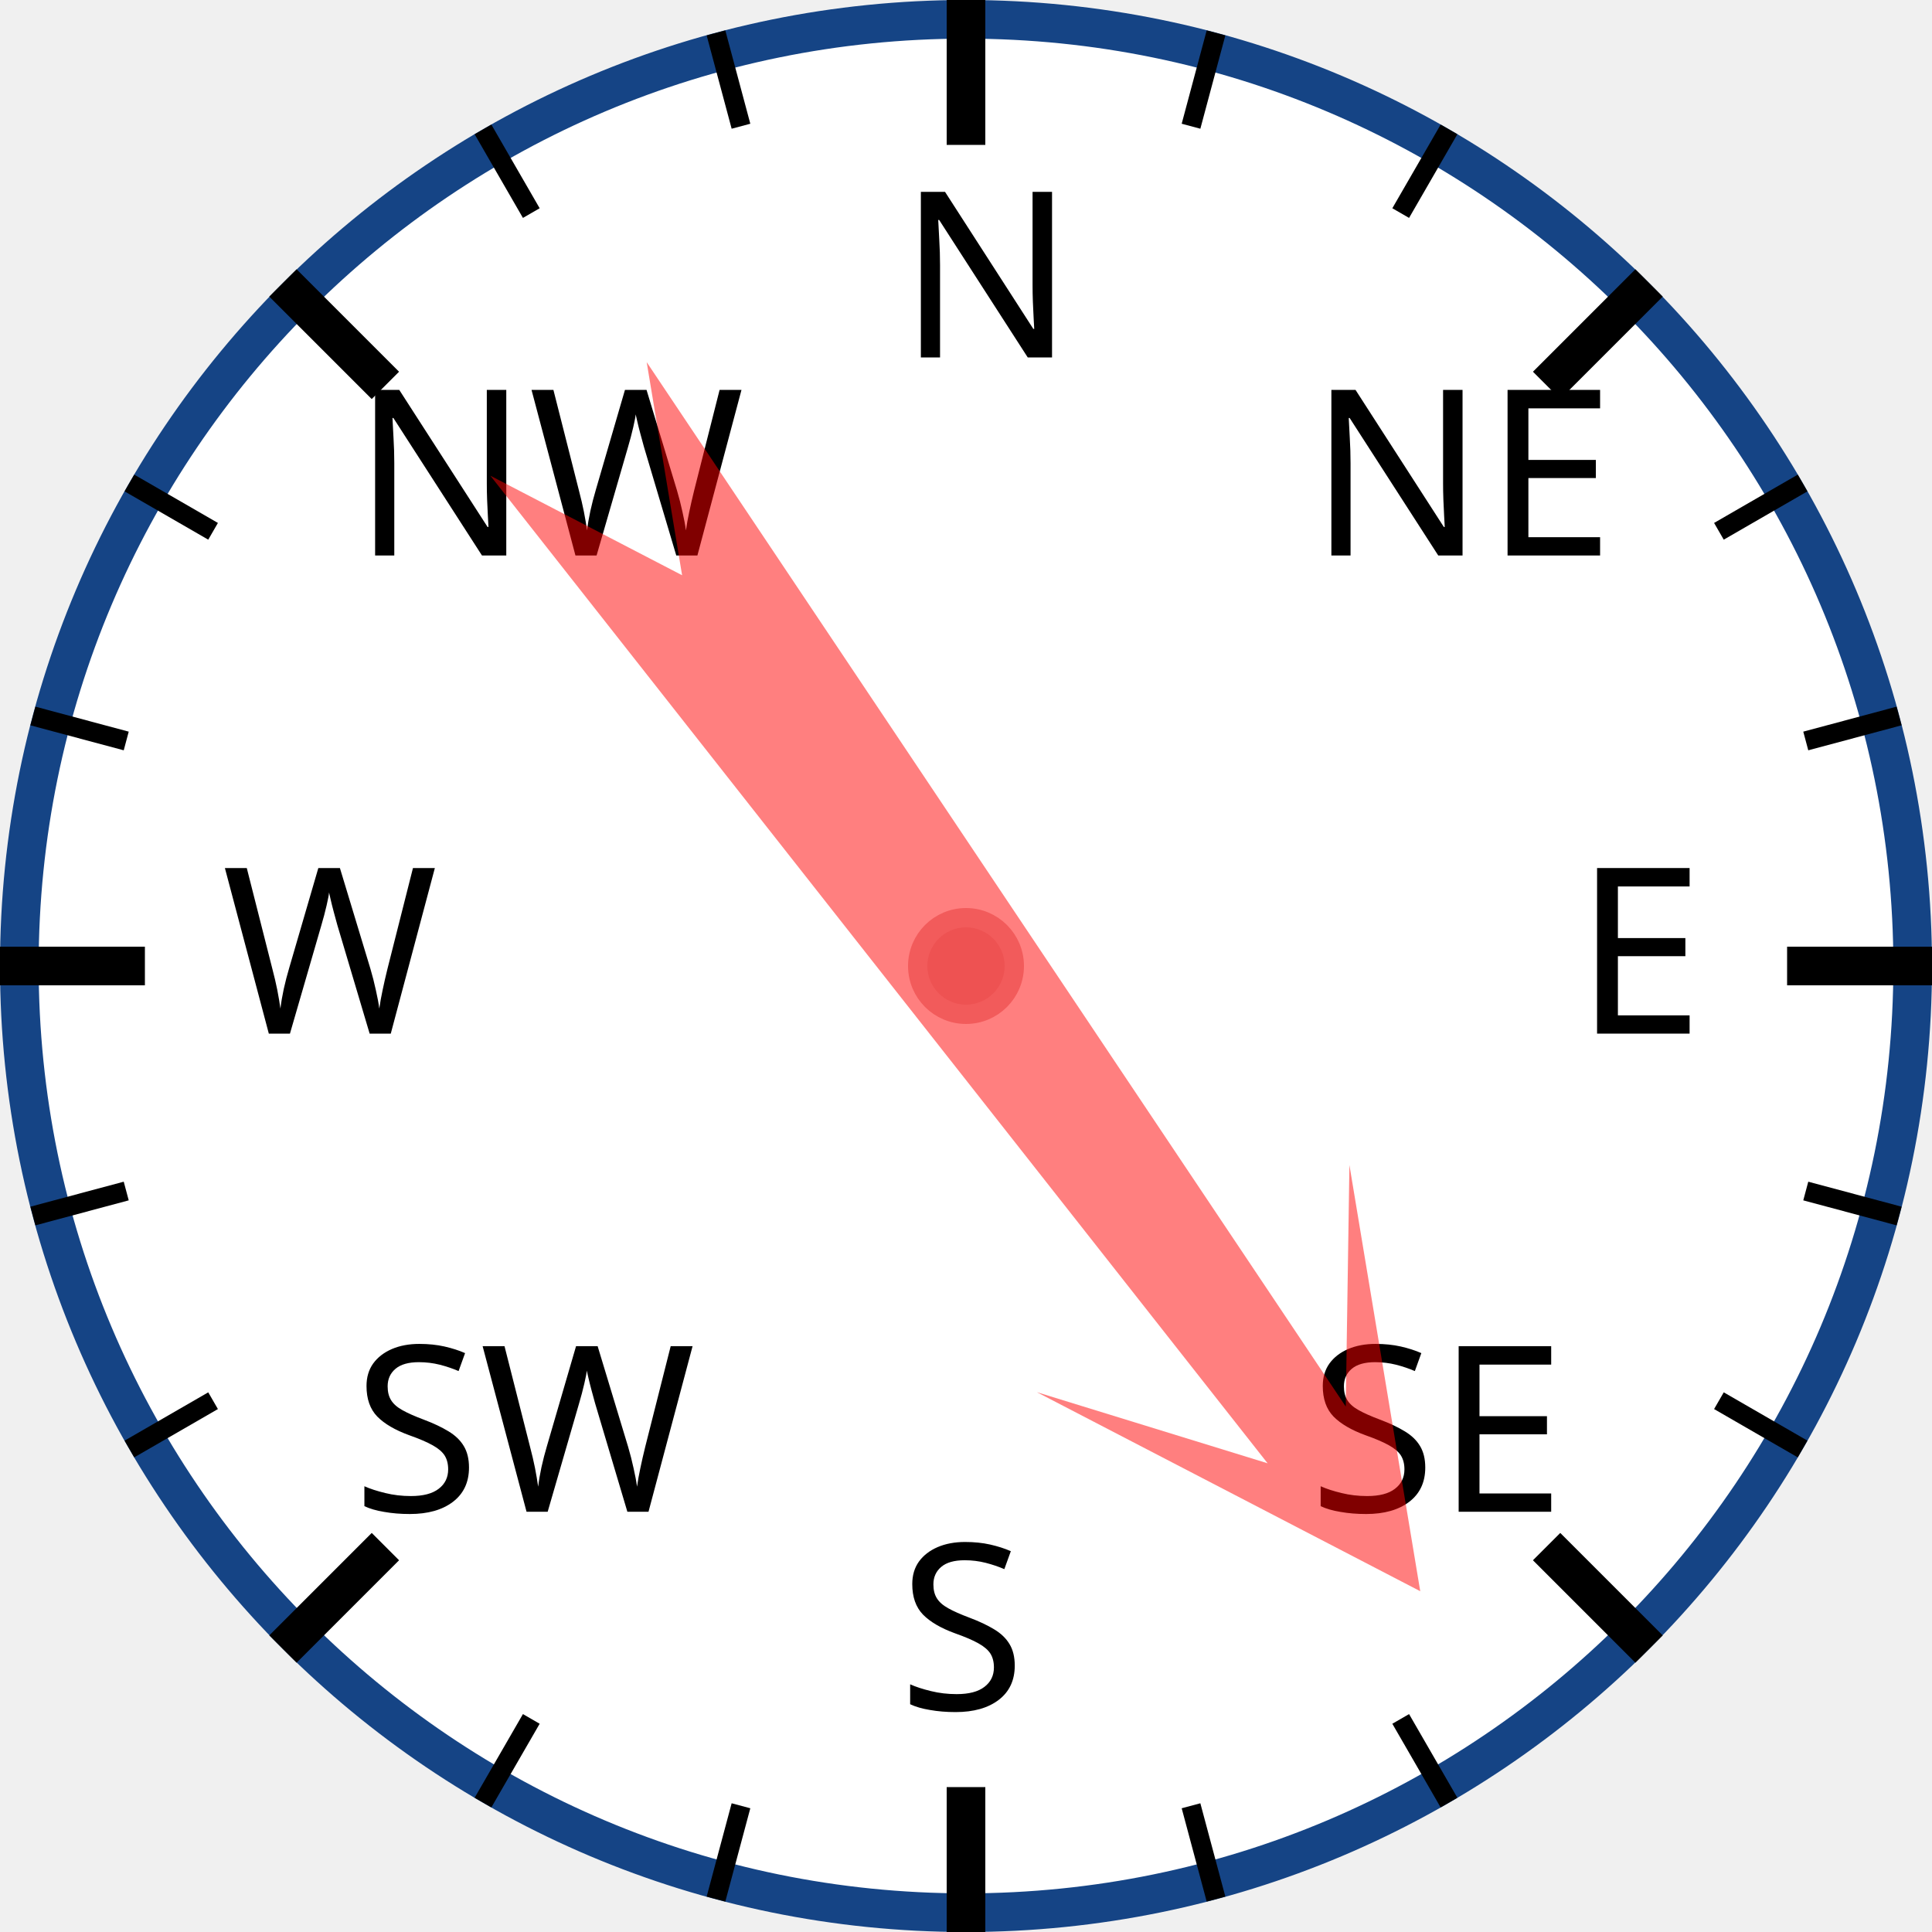
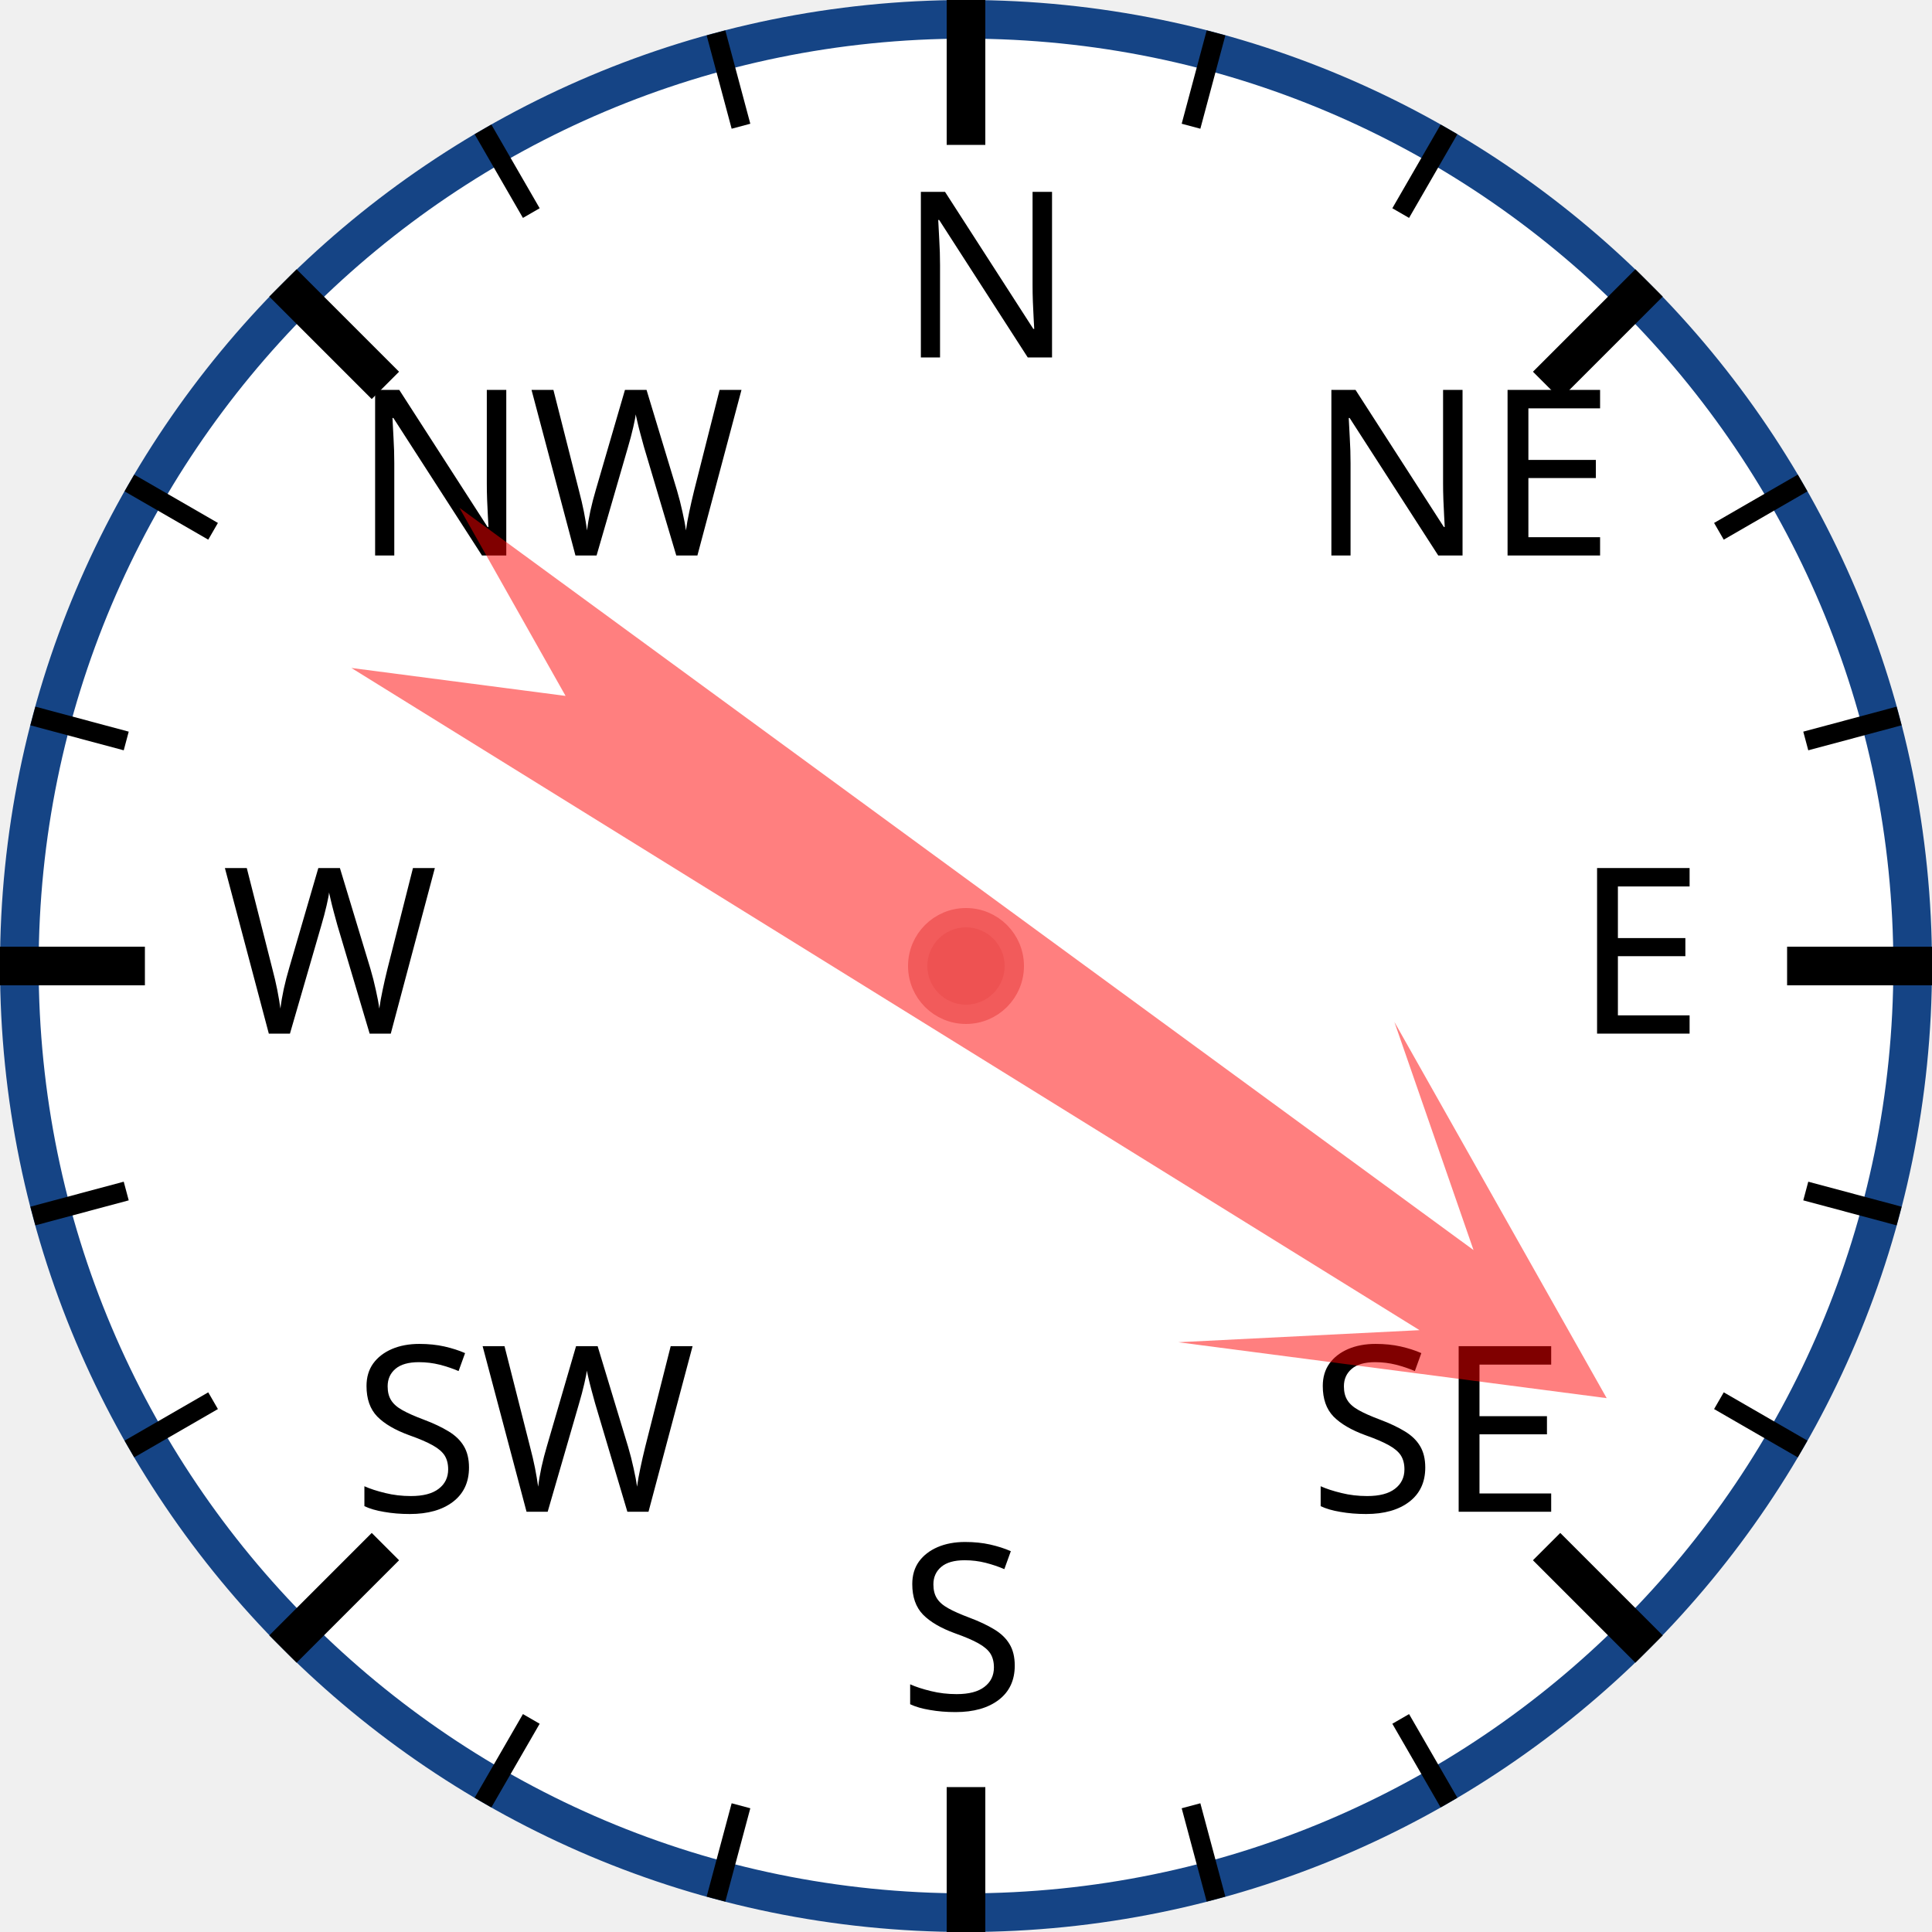
<svg xmlns="http://www.w3.org/2000/svg" width="120px" height="120px" viewBox="0 0 200 200">
  <circle cx="100" cy="100" r="98" style="fill: white; stroke: #154485; stroke-width: 4;" />
  <text x="93.0" y="37.0" style="font-family: sans-serif; font-size: 18pt;">N</text>
  <line x1="100.0" y1="0.0" x2="100.0" y2="15.0" style="stroke: black; stroke-width: 4;" />
  <line x1="74.118" y1="3.407" x2="76.706" y2="13.067" style="stroke: black; stroke-width: 2;" />
  <line x1="50" y1="13.397" x2="55" y2="22.058" style="stroke: black; stroke-width: 2;" />
  <text x="36.503" y="57.503" style="font-family: sans-serif; font-size: 18pt;">NW</text>
  <line x1="29.289" y1="29.289" x2="39.896" y2="39.896" style="stroke: black; stroke-width: 4;" />
  <line x1="13.397" y1="50" x2="22.058" y2="55" style="stroke: black; stroke-width: 2;" />
  <line x1="3.407" y1="74.118" x2="13.067" y2="76.706" style="stroke: black; stroke-width: 2;" />
  <text x="23.0" y="107.0" style="font-family: sans-serif; font-size: 18pt;">W</text>
  <line x1="0.0" y1="100.0" x2="15.0" y2="100.0" style="stroke: black; stroke-width: 4;" />
  <line x1="3.407" y1="125.882" x2="13.067" y2="123.294" style="stroke: black; stroke-width: 2;" />
  <line x1="13.397" y1="150" x2="22.058" y2="145" style="stroke: black; stroke-width: 2;" />
  <text x="36.503" y="156.497" style="font-family: sans-serif; font-size: 18pt;">SW</text>
  <line x1="29.289" y1="170.711" x2="39.896" y2="160.104" style="stroke: black; stroke-width: 4;" />
  <line x1="50" y1="186.603" x2="55" y2="177.942" style="stroke: black; stroke-width: 2;" />
  <line x1="74.118" y1="196.593" x2="76.706" y2="186.933" style="stroke: black; stroke-width: 2;" />
  <text x="93" y="177.0" style="font-family: sans-serif; font-size: 18pt;">S</text>
  <line x1="100" y1="200.0" x2="100" y2="185.0" style="stroke: black; stroke-width: 4;" />
  <line x1="125.882" y1="196.593" x2="123.294" y2="186.933" style="stroke: black; stroke-width: 2;" />
  <line x1="150.0" y1="186.603" x2="145.0" y2="177.942" style="stroke: black; stroke-width: 2;" />
  <text x="135.497" y="156.497" style="font-family: sans-serif; font-size: 18pt;">SE</text>
  <line x1="170.711" y1="170.711" x2="160.104" y2="160.104" style="stroke: black; stroke-width: 4;" />
  <line x1="186.603" y1="150" x2="177.942" y2="145" style="stroke: black; stroke-width: 2;" />
  <line x1="196.593" y1="125.882" x2="186.933" y2="123.294" style="stroke: black; stroke-width: 2;" />
  <text x="163.0" y="107" style="font-family: sans-serif; font-size: 18pt;">E</text>
  <line x1="200.0" y1="100" x2="185.0" y2="100" style="stroke: black; stroke-width: 4;" />
  <line x1="196.593" y1="74.118" x2="186.933" y2="76.706" style="stroke: black; stroke-width: 2;" />
  <line x1="186.603" y1="50" x2="177.942" y2="55" style="stroke: black; stroke-width: 2;" />
  <text x="135.497" y="57.503" style="font-family: sans-serif; font-size: 18pt;">NE</text>
  <line x1="170.711" y1="29.289" x2="160.104" y2="39.896" style="stroke: black; stroke-width: 4;" />
  <line x1="150" y1="13.397" x2="145" y2="22.058" style="stroke: black; stroke-width: 2;" />
  <line x1="125.882" y1="3.407" x2="123.294" y2="13.067" style="stroke: black; stroke-width: 2;" />
-   <polygon points="100 20 120 60 105 40 110 170 100 150 90 170 95 40 80 60" style="fill: red; fill-opacity: 0.5;" transform="rotate(144,100,100)" />
+   <polygon points="100 20 120 60 105 40 110 170 100 150 90 170 95 40 80 60" style="fill: red; fill-opacity: 0.5;" transform="rotate(124,100,100)" />
  <circle cx="100" cy="100" r="5" style="fill: #EE5252; stroke: #F25B5B; stroke-width: 2;" />
</svg>
